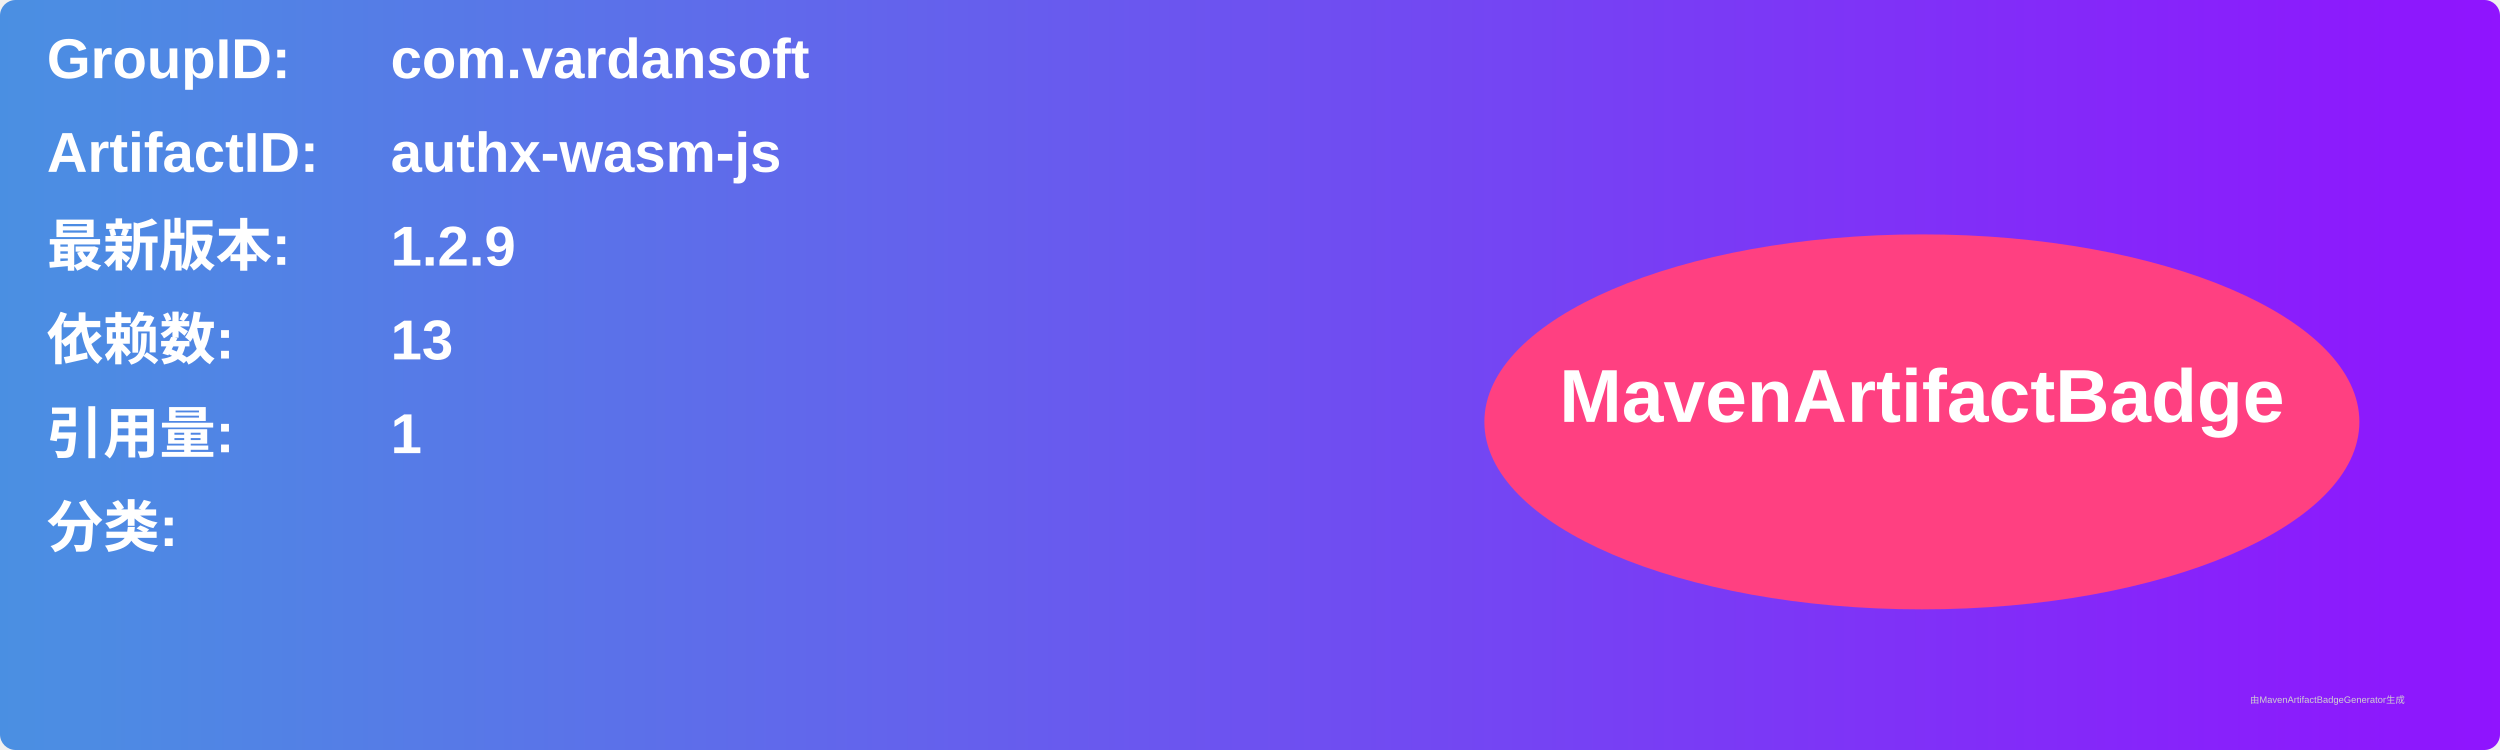
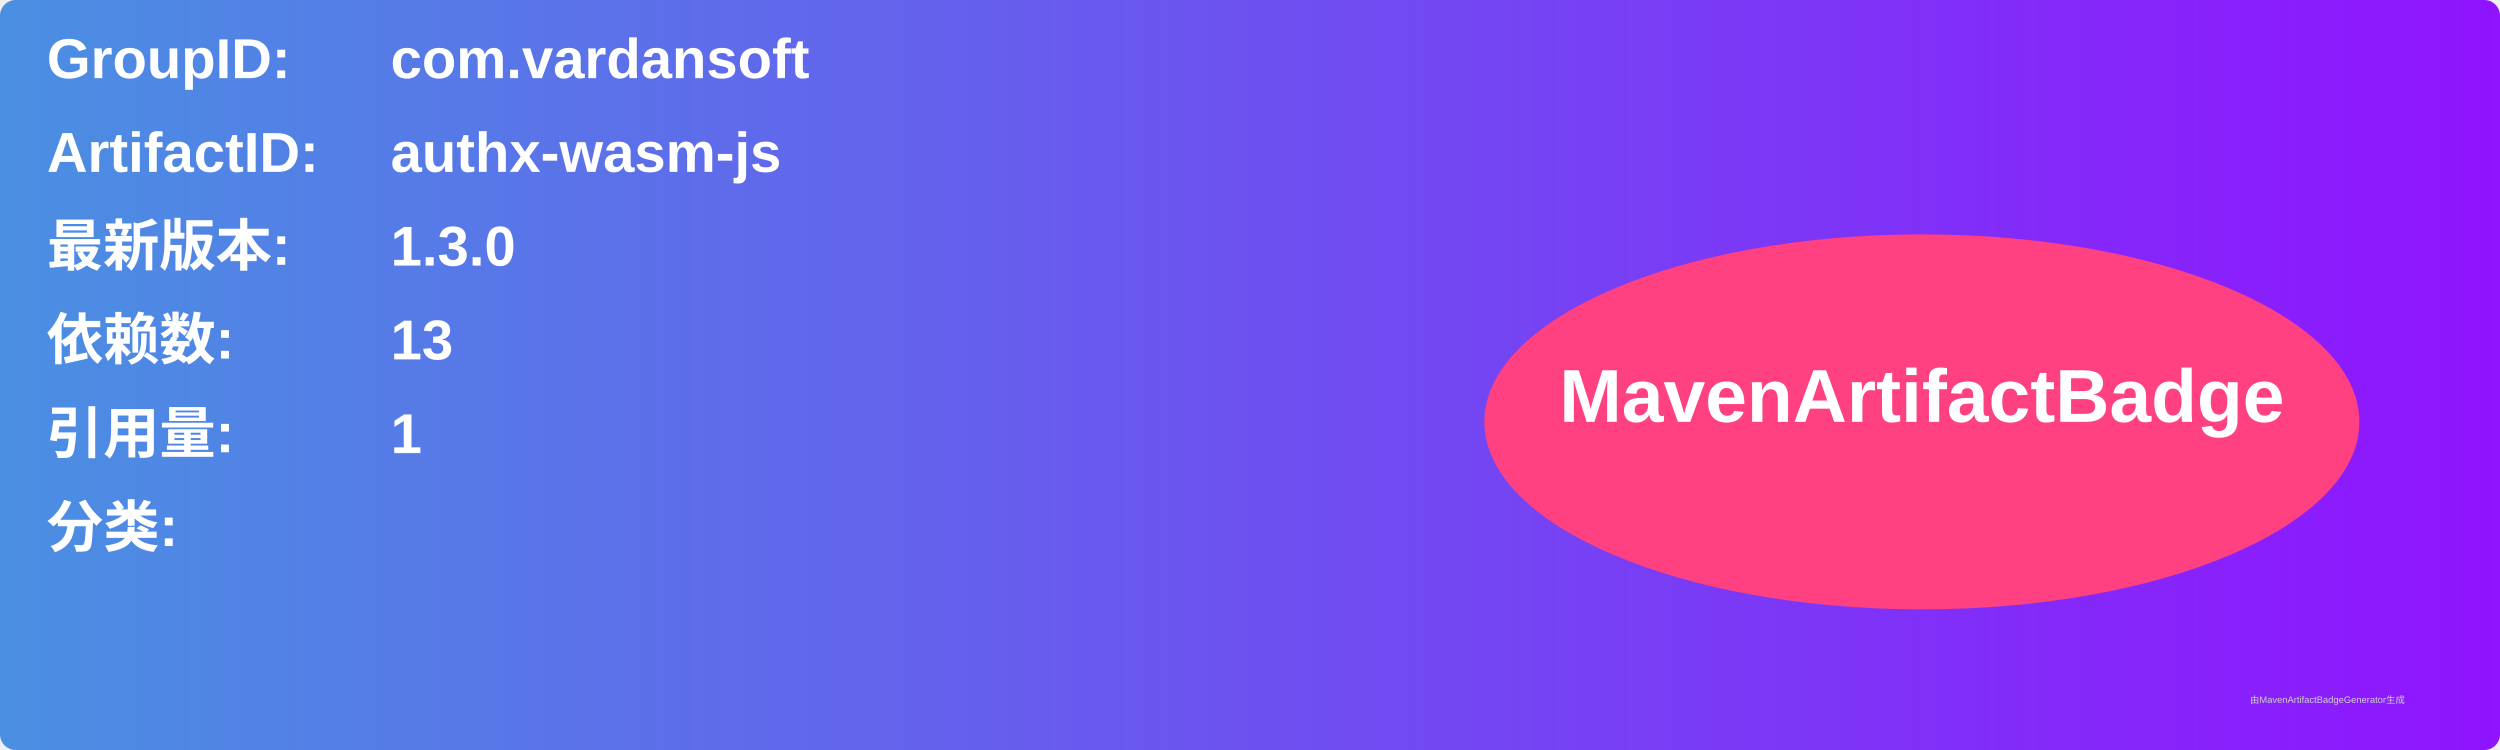
<svg xmlns="http://www.w3.org/2000/svg" width="800" height="240" viewBox="0 0 800 240">
  <linearGradient id="grad" x1="0%" y1="0%" x2="100%" y2="0%">
    <stop offset="0%" stop-color="#4a90e2" />
    <stop offset="100%" stop-color="#9013fe" />
  </linearGradient>
  <rect width="100%" height="100%" rx="5" ry="5" fill="url(#grad)" />
  <g transform="translate(15, 15)">
    <text x="0" y="10" font-family="Arial" font-size="18" fill="white" font-weight="bold" width="260">GroupID:</text>
    <text x="110" y="10" font-family="Arial" font-size="18" fill="white" font-weight="bold" width="460">com.vardansoft</text>
    <text x="0" y="40" font-family="Arial" font-size="18" fill="white" font-weight="bold" width="260">ArtifactID:</text>
    <text x="110" y="40" font-family="Arial" font-size="18" fill="white" font-weight="bold" width="460">authx-wasm-js</text>
    <text x="0" y="70" font-family="Arial" font-size="18" fill="white" font-weight="bold">最新版本:</text>
    <text x="110" y="70" font-family="Arial" font-size="18" fill="white" font-weight="bold">
-       <tspan font-weight="bold">1.2.9</tspan>
+       <tspan font-weight="bold">1.3.0</tspan>
    </text>
    <text x="0" y="100" font-family="Arial" font-size="18" fill="white" font-weight="bold">依赖数: </text>
    <text x="110" y="100" font-family="Arial" font-size="18" fill="white">
      <tspan font-weight="bold">13</tspan>
    </text>
    <text x="0" y="130" font-family="Arial" font-size="18" fill="white" font-weight="bold">引用量: </text>
    <text x="110" y="130" font-family="Arial" font-size="18" fill="white">
      <tspan font-weight="bold">1</tspan>
    </text>
    <text x="0" y="160" font-family="Arial" font-size="18" fill="white" font-weight="bold">分类:</text>
    <text x="10" y="190" font-family="Arial" font-size="10" fill="white">
      <tspan font-weight="bold" />
    </text>
    <ellipse cx="600" cy="120" rx="140" ry="60" fill="#ff4081" />
    <text x="600" y="120" text-anchor="middle" font-family="Arial" font-size="24" fill="white" font-weight="bold">MavenArtifactBadge</text>
  </g>
  <text x="720" y="225" font-family="Arial" font-size="3" fill="#d0d0d0">由MavenArtifactBadgeGenerator生成</text>
</svg>
